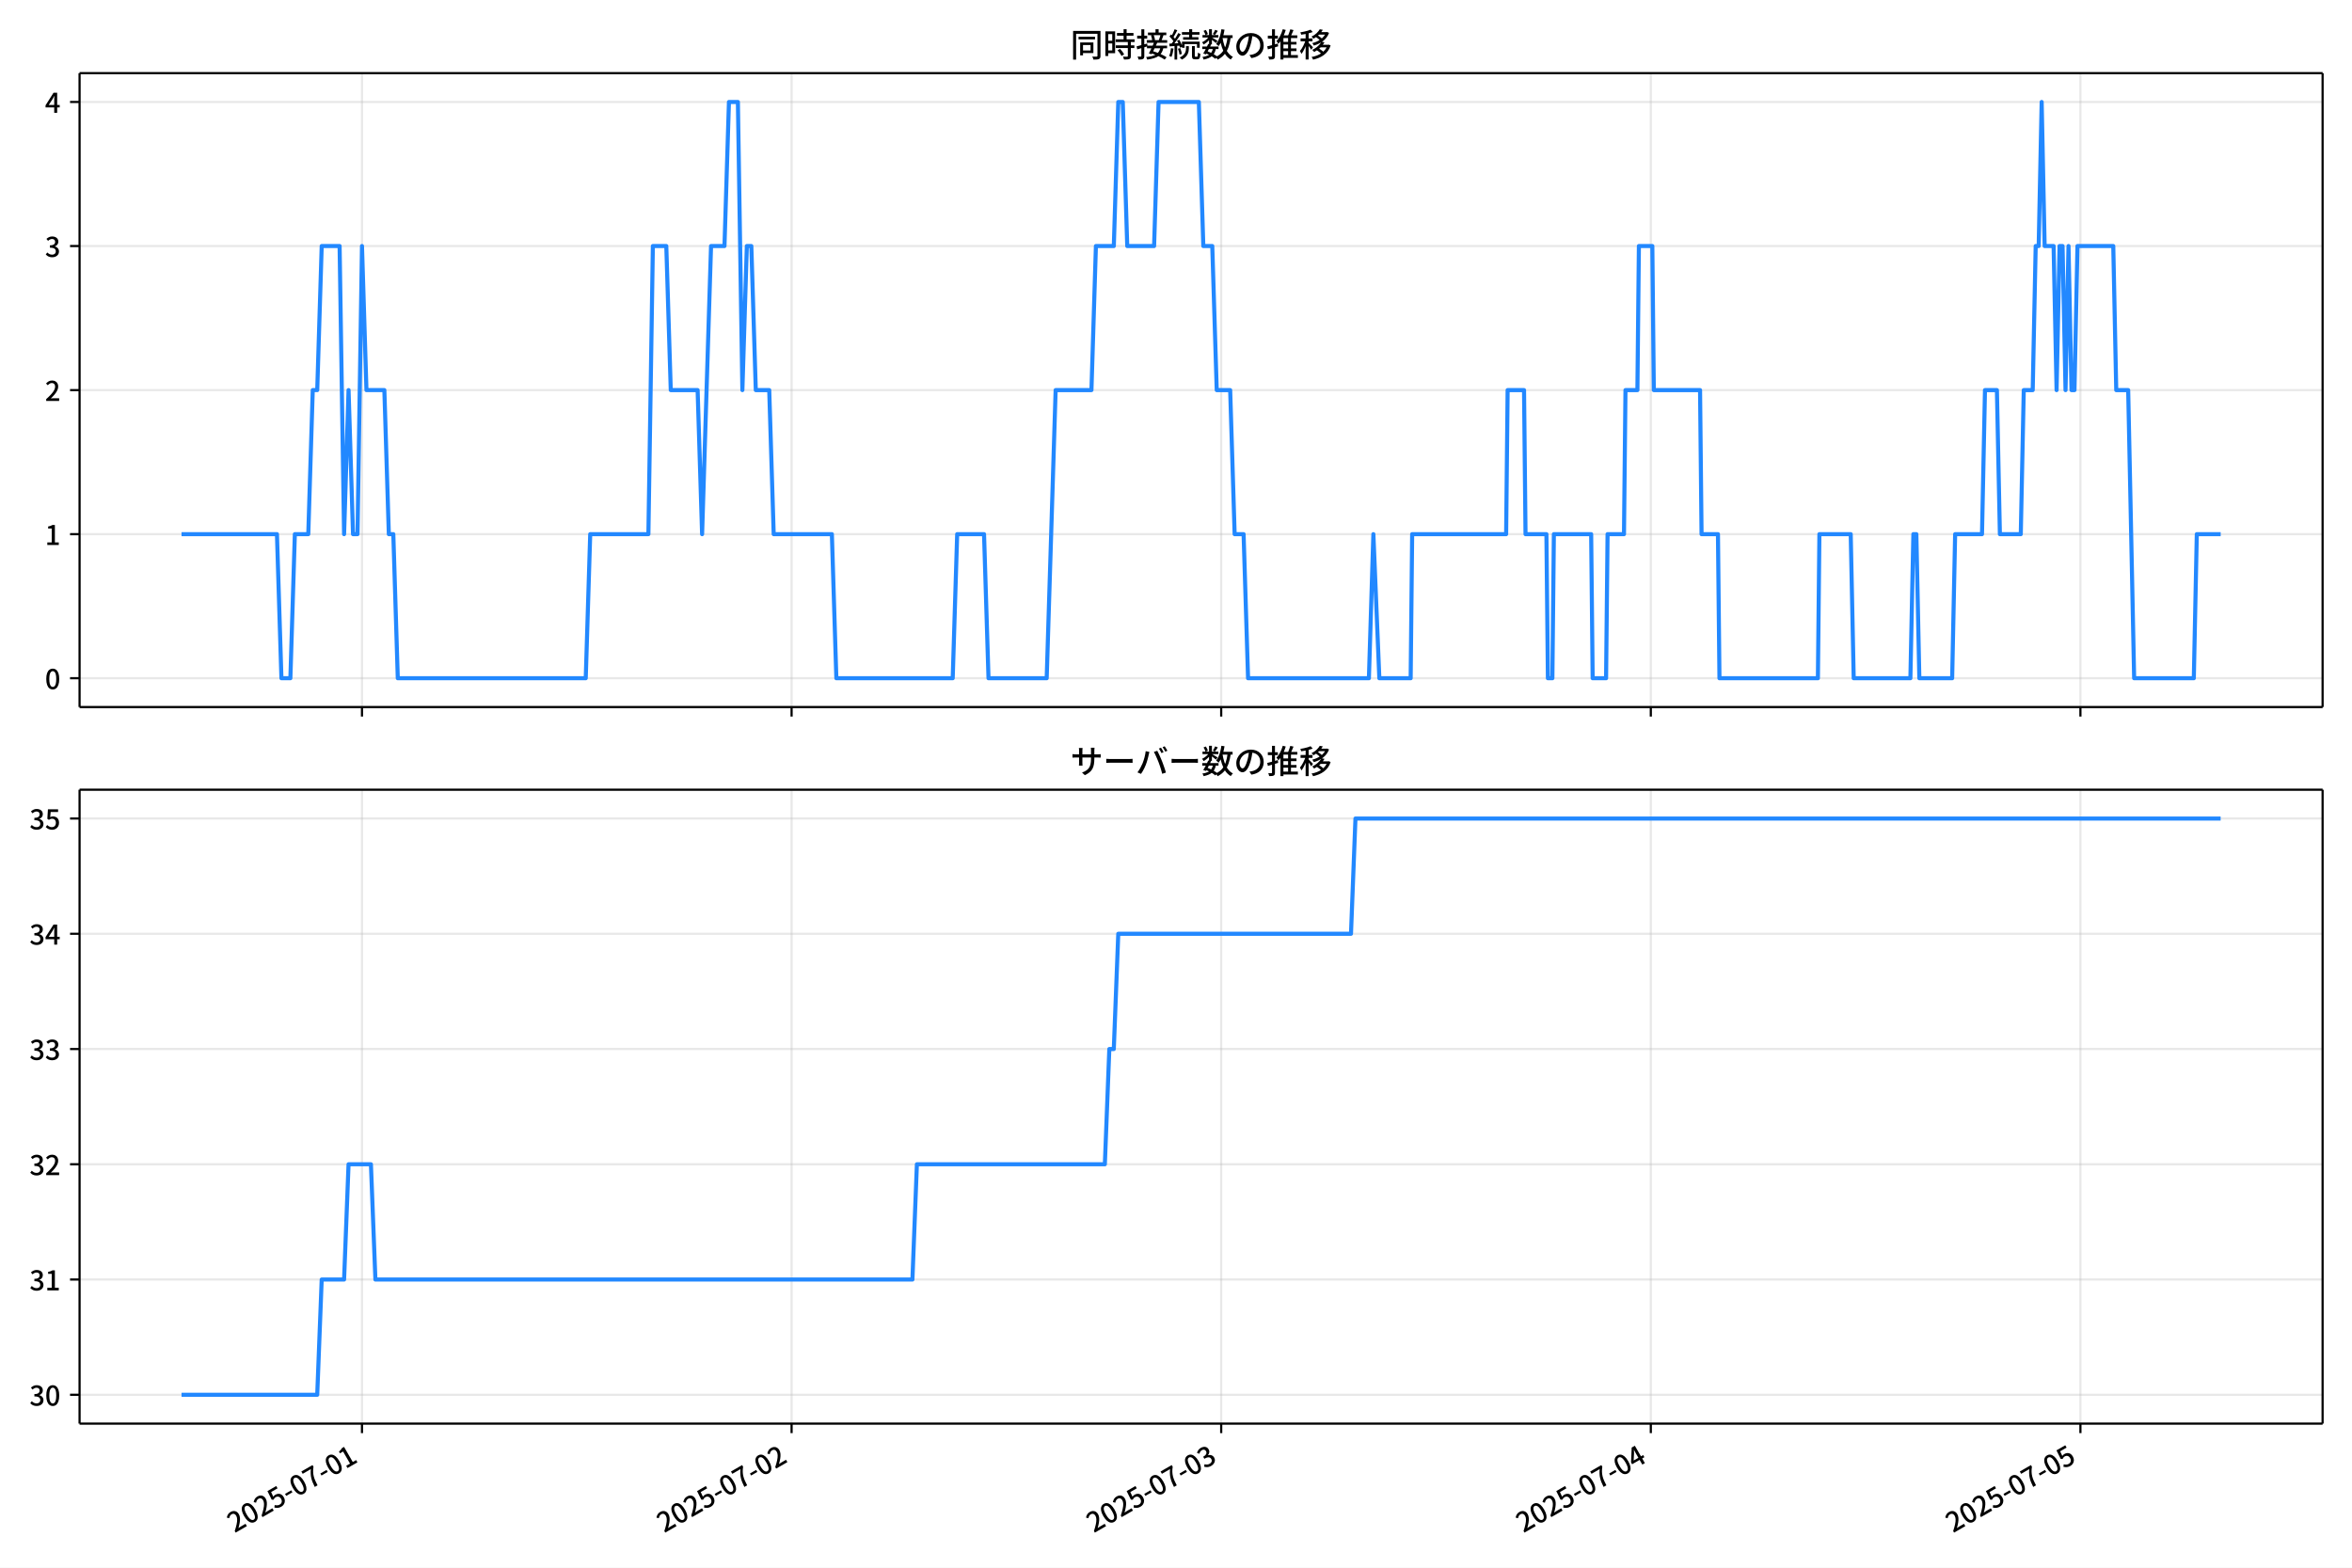
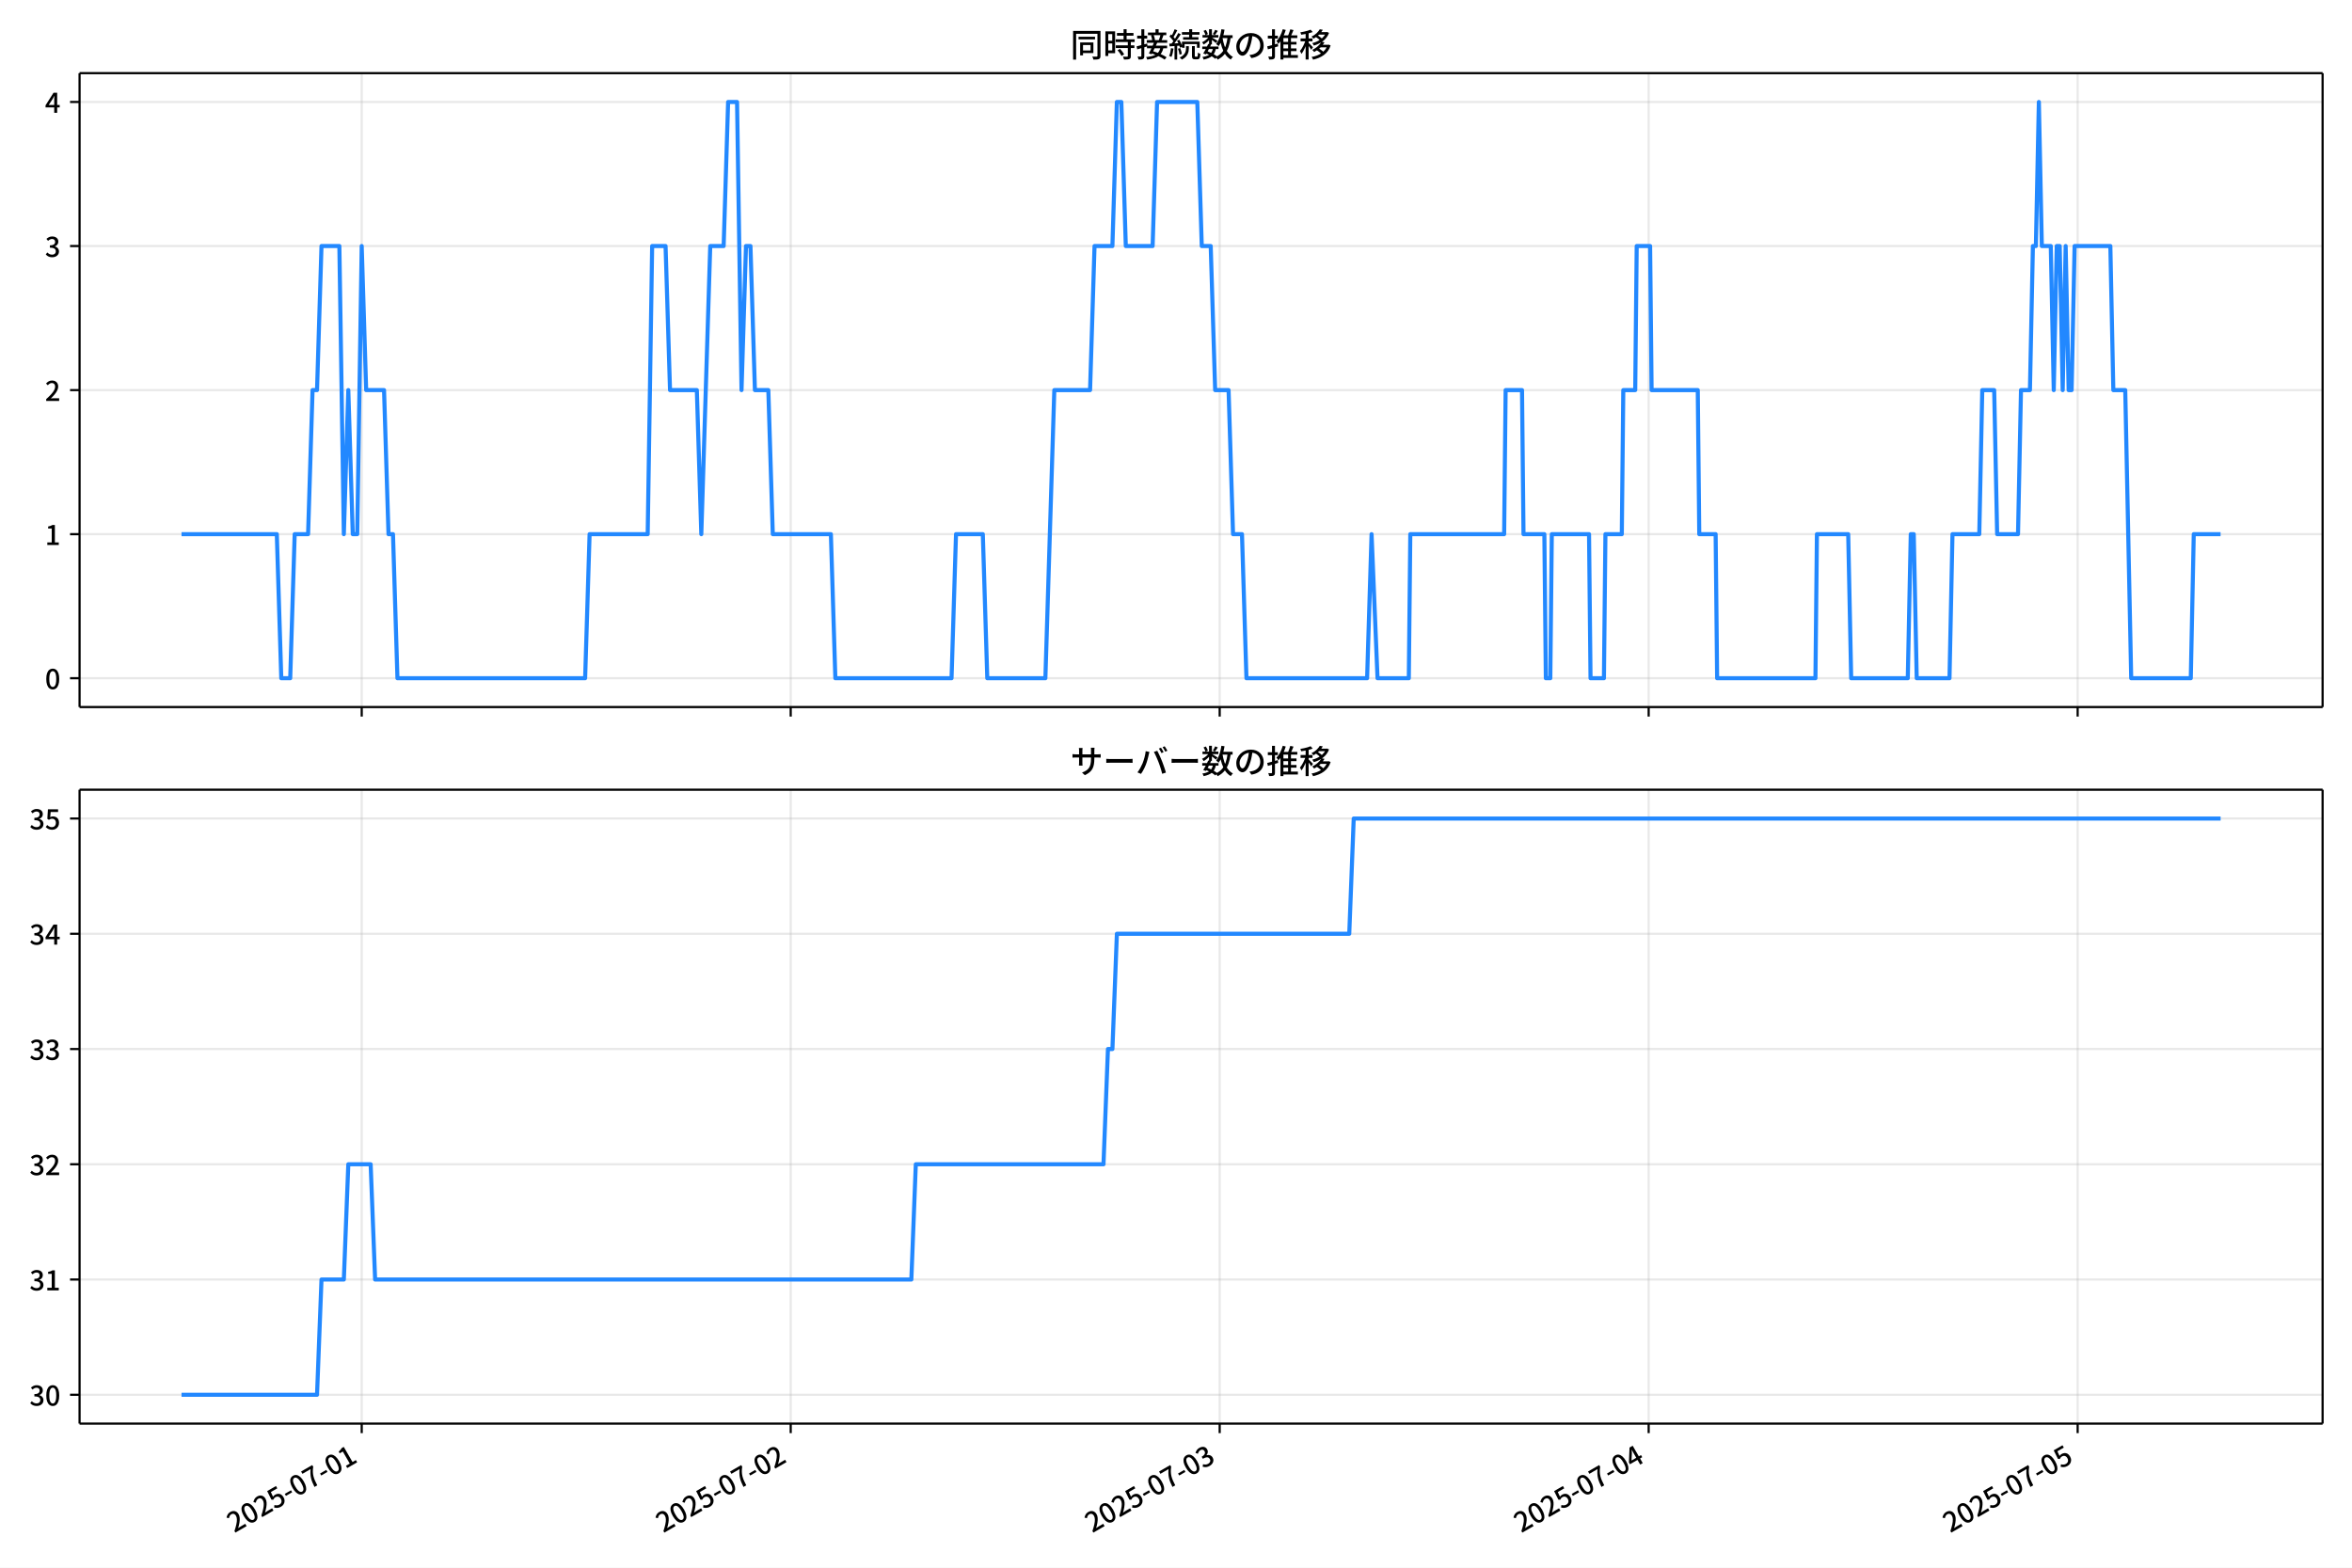
<svg xmlns="http://www.w3.org/2000/svg" xmlns:xlink="http://www.w3.org/1999/xlink" version="1.1" viewBox="0 0 864 576">
  <defs>
    <style type="text/css">*{stroke-linejoin: round; stroke-linecap: butt}</style>
  </defs>
  <g id="x">
    <g id="y">
      <path d="m0 576h864v-576h-864z" fill="#fff" />
    </g>
    <g id="z">
      <g id="aa">
        <path d="m29.23 259.78h823.97v-232.9h-823.97z" fill="#fff" />
      </g>
      <g id="ab">
        <g id="ac">
          <g id="ad">
-             <path d="m132.97 259.78v-232.9" clip-path="url(#d)" fill="none" stroke="#b0b0b0" stroke-linecap="square" stroke-opacity=".3" stroke-width=".8" />
+             <path d="m132.87 259.78v-232.9" clip-path="url(#d)" fill="none" stroke="#b0b0b0" stroke-linecap="square" stroke-opacity=".3" stroke-width=".8" />
          </g>
          <g id="ae">
            <defs>
              <path id="f" d="m0 0v3.5" stroke="#000" stroke-width=".8" />
            </defs>
-             <use x="132.972" y="259.778" stroke="#000000" stroke-width=".8" xlink:href="#f" />
+             <use x="132.875" y="259.778" stroke="#000000" stroke-width=".8" xlink:href="#f" />
          </g>
        </g>
        <g id="af">
          <g id="ag">
-             <path d="m290.79 259.78v-232.9" clip-path="url(#d)" fill="none" stroke="#b0b0b0" stroke-linecap="square" stroke-opacity=".3" stroke-width=".8" />
+             <path d="m290.46 259.78v-232.9" clip-path="url(#d)" fill="none" stroke="#b0b0b0" stroke-linecap="square" stroke-opacity=".3" stroke-width=".8" />
          </g>
          <g id="ah">
-             <use x="290.788" y="259.778" stroke="#000000" stroke-width=".8" xlink:href="#f" />
+             <use x="290.461" y="259.778" stroke="#000000" stroke-width=".8" xlink:href="#f" />
          </g>
        </g>
        <g id="ai">
          <g id="aj">
-             <path d="m448.6 259.78v-232.9" clip-path="url(#d)" fill="none" stroke="#b0b0b0" stroke-linecap="square" stroke-opacity=".3" stroke-width=".8" />
+             <path d="m448.05 259.78v-232.9" clip-path="url(#d)" fill="none" stroke="#b0b0b0" stroke-linecap="square" stroke-opacity=".3" stroke-width=".8" />
          </g>
          <g id="ak">
-             <use x="448.604" y="259.778" stroke="#000000" stroke-width=".8" xlink:href="#f" />
+             <use x="448.046" y="259.778" stroke="#000000" stroke-width=".8" xlink:href="#f" />
          </g>
        </g>
        <g id="al">
          <g id="am">
-             <path d="m606.42 259.78v-232.9" clip-path="url(#d)" fill="none" stroke="#b0b0b0" stroke-linecap="square" stroke-opacity=".3" stroke-width=".8" />
+             <path d="m605.63 259.78v-232.9" clip-path="url(#d)" fill="none" stroke="#b0b0b0" stroke-linecap="square" stroke-opacity=".3" stroke-width=".8" />
          </g>
          <g id="an">
-             <use x="606.421" y="259.778" stroke="#000000" stroke-width=".8" xlink:href="#f" />
+             <use x="605.632" y="259.778" stroke="#000000" stroke-width=".8" xlink:href="#f" />
          </g>
        </g>
        <g id="ao">
          <g id="ap">
-             <path d="m764.24 259.78v-232.9" clip-path="url(#d)" fill="none" stroke="#b0b0b0" stroke-linecap="square" stroke-opacity=".3" stroke-width=".8" />
+             <path d="m763.22 259.78v-232.9" clip-path="url(#d)" fill="none" stroke="#b0b0b0" stroke-linecap="square" stroke-opacity=".3" stroke-width=".8" />
          </g>
          <g id="aq">
-             <use x="764.237" y="259.778" stroke="#000000" stroke-width=".8" xlink:href="#f" />
+             <use x="763.218" y="259.778" stroke="#000000" stroke-width=".8" xlink:href="#f" />
          </g>
        </g>
      </g>
      <g id="ar">
        <g id="as">
          <g id="at">
            <path d="m29.23 249.19h823.97" clip-path="url(#d)" fill="none" stroke="#b0b0b0" stroke-linecap="square" stroke-opacity=".3" stroke-width=".8" />
          </g>
          <g id="au">
            <defs>
              <path id="e" d="m0 0h-3.5" stroke="#000" stroke-width=".8" />
            </defs>
            <use x="29.23" y="249.191" stroke="#000000" stroke-width=".8" xlink:href="#e" />
          </g>
          <g id="av">
            <g transform="translate(16.53 253.18) scale(.1 -.1)">
              <defs>
                <path id="a" transform="scale(.015625)" d="m1830-90q-460 0-806 275-346 276-535 823-188 547-188 1366 0 820 188 1357 189 538 535 803 346 266 806 266 461 0 800-269 340-269 528-803 189-534 189-1354 0-819-189-1366-188-547-528-823-339-275-800-275zm0 589q237 0 422 185 186 186 288 599 103 413 103 1091 0 679-103 1082-102 403-288 582-185 180-422 180-236 0-422-180-186-179-292-582-105-403-105-1082 0-678 105-1091 106-413 292-599 186-185 422-185z" />
              </defs>
              <use xlink:href="#a" />
            </g>
          </g>
        </g>
        <g id="aw">
          <g id="ax">
            <path d="m29.23 196.26h823.97" clip-path="url(#d)" fill="none" stroke="#b0b0b0" stroke-linecap="square" stroke-opacity=".3" stroke-width=".8" />
          </g>
          <g id="ay">
            <use x="29.23" y="196.26" stroke="#000000" stroke-width=".8" xlink:href="#e" />
          </g>
          <g id="az">
            <g transform="translate(16.53 200.25) scale(.1 -.1)">
              <defs>
                <path id="l" transform="scale(.015625)" d="m544 0v608h1037v3277h-845v467q333 58 579 147 247 90 451 218h557v-4109h915v-608h-2694z" />
              </defs>
              <use xlink:href="#l" />
            </g>
          </g>
        </g>
        <g id="ba">
          <g id="bb">
            <path d="m29.23 143.33h823.97" clip-path="url(#d)" fill="none" stroke="#b0b0b0" stroke-linecap="square" stroke-opacity=".3" stroke-width=".8" />
          </g>
          <g id="bc">
            <use x="29.23" y="143.329" stroke="#000000" stroke-width=".8" xlink:href="#e" />
          </g>
          <g id="bd">
            <g transform="translate(16.53 147.31) scale(.1 -.1)">
              <defs>
                <path id="b" transform="scale(.015625)" d="m282 0v429q697 621 1164 1136 468 515 701 956 234 442 234 826 0 256-87 451-86 196-262 301-176 106-445 106-275 0-506-151-230-150-422-368l-416 410q301 333 637 518 336 186 803 186 429 0 749-176t496-493 176-745q0-455-224-919t-615-935q-390-470-889-950 186 20 394 36t374 16h1184v-634h-3046z" />
              </defs>
              <use xlink:href="#b" />
            </g>
          </g>
        </g>
        <g id="be">
          <g id="bf">
            <path d="m29.23 90.398h823.97" clip-path="url(#d)" fill="none" stroke="#b0b0b0" stroke-linecap="square" stroke-opacity=".3" stroke-width=".8" />
          </g>
          <g id="bg">
            <use x="29.23" y="90.398" stroke="#000000" stroke-width=".8" xlink:href="#e" />
          </g>
          <g id="bh">
            <g transform="translate(16.53 94.383) scale(.1 -.1)">
              <defs>
                <path id="h" transform="scale(.015625)" d="m1715-90q-371 0-656 90t-503 240q-217 150-377 323l359 474q211-205 479-359 269-153 634-153 269 0 467 92 199 93 311 266t112 423q0 256-125 451t-429 300q-304 106-835 106v551q467 0 732 105 266 106 384 291 119 186 119 423 0 307-192 489-192 183-531 183-269 0-503-119-233-118-438-316l-384 460q282 256 614 413 333 157 737 157 422 0 748-144 327-144 512-413 186-269 186-659 0-403-221-685-221-281-592-422v-26q269-70 490-227t349-400 128-557q0-422-215-726-214-304-573-468-358-163-787-163z" />
              </defs>
              <use xlink:href="#h" />
            </g>
          </g>
        </g>
        <g id="bi">
          <g id="bj">
            <path d="m29.23 37.466h823.97" clip-path="url(#d)" fill="none" stroke="#b0b0b0" stroke-linecap="square" stroke-opacity=".3" stroke-width=".8" />
          </g>
          <g id="bk">
            <use x="29.23" y="37.466" stroke="#000000" stroke-width=".8" xlink:href="#e" />
          </g>
          <g id="bl">
            <g transform="translate(16.53 41.451) scale(.1 -.1)">
              <defs>
                <path id="k" transform="scale(.015625)" d="m2170 0v3072q0 192 12 457 13 266 20 458h-26q-90-179-183-365-92-185-195-364l-921-1415h2579v-576h-3328v493l1875 2957h858v-4717h-691z" />
              </defs>
              <use xlink:href="#k" />
            </g>
          </g>
        </g>
      </g>
      <g id="bm">
-         <path d="m66.683 196.26h35.054l1.644 52.931h3.288l1.644-52.931h4.932l1.644-52.931h1.644l1.644-52.931h6.576l1.644 105.86 1.644-52.931 1.644 52.931h1.644l1.644-105.86 1.644 52.931h6.576l1.644 52.931h1.644l1.644 52.931h69.045l1.644-52.931h21.371l1.644-105.86h4.932l1.644 52.931h9.864l1.644 52.931 3.288-105.86h4.932l1.644-52.931h3.288l1.644 105.86 1.644-52.931h1.644l1.644 52.931h4.932l1.644 52.931h21.371l1.644 52.931h42.742l1.644-52.931h9.864l1.644 52.931h21.371l3.288-105.86h13.151l1.644-52.931h6.576l1.644-52.931h1.644l1.644 52.931h9.864l1.644-52.931h14.795l1.644 52.931h3.288l1.644 52.931h4.932l1.644 52.931h3.288l1.644 52.931h44.386l1.644-52.931 2.192 52.931h11.507l.548-52.931h34.522l.548-52.931h6.028l.548 52.931h7.672l.548 52.931h1.644l.548-52.931h13.699l.548 52.931h4.932l.548-52.931h6.028l.548-52.931h4.384l.548-52.931h4.932l.548 52.931h16.987l.548 52.931h6.028l.548 52.931h36.166l.548-52.931h11.507l1.096 52.931h20.823l1.096-52.931h1.096l1.096 52.931h12.055l1.096-52.931h9.864l1.096-52.931h4.384l1.096 52.931h7.672l1.096-52.931h3.288l1.096-52.931h1.096l1.096-52.931 1.096 52.931h3.288l1.096 52.931 1.096-52.931h1.096l1.096 52.931 1.096-52.931 1.096 52.931h1.096l1.096-52.931h13.151l1.096 52.931h4.384l2.192 105.86h21.919l1.096-52.931h8.768v0" clip-path="url(#d)" fill="none" stroke="#28f" stroke-linecap="square" stroke-width="1.5" />
+         <path d="m66.683 196.26h35.003l1.641 52.931h3.283l1.641-52.931h4.925l1.641-52.931h1.641l1.641-52.931h6.566l1.641 105.86 1.641-52.931 1.641 52.931h1.641l1.641-105.86 1.641 52.931h6.566l1.641 52.931h1.641l1.641 52.931h68.944l1.641-52.931h21.34l1.641-105.86h4.925l1.641 52.931h9.849l1.641 52.931 3.283-105.86h4.925l1.641-52.931h3.283l1.641 105.86 1.641-52.931h1.641l1.641 52.931h4.925l1.641 52.931h21.34l1.641 52.931h42.68l1.641-52.931h9.849l1.641 52.931h21.34l3.283-105.86h13.132l1.641-52.931h6.566l1.641-52.931h1.641l1.641 52.931h9.849l1.641-52.931h14.774l1.641 52.931h3.283l1.641 52.931h4.925l1.641 52.931h3.283l1.641 52.931h44.321l1.641-52.931 2.189 52.931h11.491l.547-52.931h34.472l.547-52.931h6.019l.547 52.931h7.66l.547 52.931h1.641l.547-52.931h13.679l.547 52.931h4.925l.547-52.931h6.019l.547-52.931h4.377l.547-52.931h4.925l.547 52.931h16.962l.547 52.931h6.019l.547 52.931h36.113l.547-52.931h11.491l1.094 52.931h20.793l1.094-52.931h1.094l1.094 52.931h12.038l1.094-52.931h9.849l1.094-52.931h4.377l1.094 52.931h7.66l1.094-52.931h3.283l1.094-52.931h1.094l1.094-52.931 1.094 52.931h3.283l1.094 52.931 1.094-52.931h1.094l1.094 52.931 1.094-52.931 1.094 52.931h1.094l1.094-52.931h13.132l1.094 52.931h4.377l2.189 105.86h21.887l1.094-52.931h9.849v0" clip-path="url(#d)" fill="none" stroke="#28f" stroke-linecap="square" stroke-width="1.5" />
      </g>
      <g id="bn">
        <path d="m29.23 259.78v-232.9" fill="none" stroke="#000" stroke-linecap="square" stroke-width=".8" />
      </g>
      <g id="bo">
        <path d="m853.2 259.78v-232.9" fill="none" stroke="#000" stroke-linecap="square" stroke-width=".8" />
      </g>
      <g id="bp">
        <path d="m29.23 259.78h823.97" fill="none" stroke="#000" stroke-linecap="square" stroke-width=".8" />
      </g>
      <g id="bq">
        <path d="m29.23 26.88h823.97" fill="none" stroke="#000" stroke-linecap="square" stroke-width=".8" />
      </g>
      <g id="br">
        <g transform="translate(393.22 20.88) scale(.12 -.12)">
          <defs>
            <path id="u" transform="scale(.015625)" d="m1587 3936h3232v-518h-3232v518zm320-1114h557v-2534h-557v2534zm301 0h2291v-2086h-2291v512h1734v1069h-1734v505zm-1683 2260h5113v-570h-4524v-5056h-589v5626zm4768 0h595v-4896q0-250-67-397t-227-218q-160-77-426-96t-675-19q-13 83-45 192t-77 218q-45 108-89 185 281-13 527-13 247 0 330 0 83 7 118 42 36 35 36 112v4890z" />
            <path id="s" transform="scale(.015625)" d="m2714 4672h3238v-525h-3238v525zm-244-1235h3712v-538h-3712v538zm20-1184h3635v-531h-3635v531zm1523 3155h595v-2310h-595v2310zm832-2451h589v-2823q0-230-61-364-61-135-227-199-167-70-423-86t-633-16q-20 121-78 285-57 163-121 284 275-6 509-9t310-3q77 6 106 28 29 23 29 93v2810zm-2023-1677 487 282q153-160 313-352t294-381q135-189 206-343l-519-313q-64 153-189 348-124 196-278 394-154 199-314 365zm-2086 3718h1619v-4281h-1619v544h1056v3187h-1056v550zm32-1843h1293v-537h-1293v537zm-320 1843h563v-4832h-563v4832z" />
            <path id="t" transform="scale(.015625)" d="m3866 5408h614v-870h-614v870zm-1479-653h3597v-518h-3597v518zm-230-1485h4e3v-518h-4e3v518zm825 922 519 102q64-160 121-342 58-182 96-352 39-170 45-304l-544-128q-6 134-42 313-35 180-83 365-48 186-112 346zm1856 109 589-71q-96-275-202-557-105-281-195-486l-518 77q58 147 122 329 64 183 118 372t86 336zm-2643-2106h3943v-518h-3943v518zm1408 685 602-115q-167-371-362-784t-390-797-362-685l-525 179q160 288 346 666t368 784 323 752zm-659-2157 358 403q352-102 733-240 381-137 752-304 371-166 697-336 327-169 558-329l-384-461q-218 160-532 336-313 176-685 345-371 170-755 323-384 154-742 263zm1894 1114 583-71q-122-550-353-944-230-393-604-662t-922-435q-547-167-1296-269-25 128-93 269-67 141-137 230 678 64 1168 192t819 349q330 221 531 550 202 330 304 791zm-4684 217q396 90 953 240 557 151 1120 311l77-544q-525-154-1053-311-528-156-963-284l-134 588zm121 2093h1965v-563h-1965v563zm819 1248h576v-5229q0-236-51-374t-192-208q-141-77-355-99-214-23-541-16-13 115-64 288t-109 294q205-6 381-6t234 0q64 0 92 28 29 29 29 93v5229z" />
            <path id="r" transform="scale(.015625)" d="m4058 5408h595v-1798h-595v1798zm-1415-563h3443v-499h-3443v499zm231-992h3008v-499h-3008v499zm-224-877h3475v-1203h-531v729h-2432v-729h-512v1203zm1964-877h551v-1881q0-122 22-157 23-35 106-35 25 0 92 0 68 0 135 0t99 0q51 0 83 54t45 224 19 515q90-70 234-131t259-93q-19-429-83-662-64-234-183-326-118-93-316-93-39 0-103 0t-134 0-138 0q-67 0-99 0-237 0-365 64t-176 218q-48 153-48 422v1881zm-1164-6h550v-455q0-243-48-528-48-284-186-579-137-294-409-572-272-279-727-503-70 90-192 208-121 118-230 195 416 205 665 438 250 234 371 474 122 240 164 467 42 228 42 413v442zm-2240 3309 524-192q-121-244-259-503-137-259-275-496t-259-416l-410 173q122 186 246 438 125 253 240 515 116 263 193 481zm716-743 500-230q-224-359-496-756-272-396-548-764-275-368-518-650l-358 205q179 211 377 483 199 272 387 569 189 298 358 592 170 295 298 551zm-1721-665 307 403q166-154 339-340 173-185 320-364t224-327l-326-460q-77 160-218 348-141 189-314 384-172 196-332 356zm1485-832 435 179q128-211 249-458 122-246 215-474 93-227 137-412l-473-211q-32 185-119 422-86 237-201 486-115 250-243 468zm-1530-583q422 26 998 54 576 29 1184 68l7-499q-570-45-1127-84-556-38-992-70l-70 531zm1702-992 436 135q121-276 214-596t118-556l-454-148q-26 237-112 563-86 327-202 602zm-1363 109 499-83q-57-455-163-897-105-441-253-748-51 32-134 73-83 42-170 83-86 42-144 62 148 294 234 697t131 813zm691 627h525v-2861h-525v2861z" />
            <path id="n" transform="scale(.015625)" d="m224 2022h3187v-499h-3187v499zm51 2247h3111v-487h-3111v487zm1127-1735 563-121q-154-320-333-672t-352-679q-173-326-326-582l-532 173q148 243 324 566t345 669q170 346 311 646zm934-832 563-64q-89-480-262-838t-461-614-701-432-976-298q-25 128-99 269t-157 237q659 102 1085 303 426 202 666 554t342 883zm422 3597 519-211q-147-218-298-436-150-217-278-377l-403 186q121 173 252 413 132 240 208 425zm-1203 109h563v-2957h-563v2957zm-1075-320 448 186q134-192 246-420 112-227 157-393l-467-211q-38 172-147 406t-237 432zm1094-1050 397-236q-160-263-400-529-240-265-519-489-278-224-553-378-51 103-141 237-89 135-179 218 269 109 534 294 266 186 493 416 228 231 368 467zm487-204q83-45 246-145 163-99 352-211t346-211 221-150l-327-423q-83 77-230 198-147 122-317 253-170 132-327 250-156 119-259 189l295 250zm1798 396h2311v-556h-2311v556zm115 1178 615-90q-103-640-263-1235t-384-1101q-224-505-512-889-44 57-134 134t-186 157-166 125q275 339 473 796 199 458 340 995 141 538 217 1108zm1223-1510 614-58q-147-1101-445-1940-297-838-813-1443-515-604-1321-1014-26 71-90 177-64 105-134 208-70 102-128 159 742 346 1212 880 471 535 730 1290 260 755 375 1741zm-1005-135q134-851 387-1597 253-745 659-1305 407-560 1002-874-70-57-154-150-83-93-154-189-70-96-121-179-633 371-1056 988-422 618-688 1434-265 816-425 1783l550 89zm-3309-3065 327 416q377-148 754-330 378-182 701-378 324-195 548-368l-416-435q-211 179-519 378-307 198-666 383-358 186-729 334z" />
            <path id="q" transform="scale(.015625)" d="m3686 4378q-64-493-163-1041-99-547-265-1084-192-653-432-1104t-522-688-595-237q-320 0-596 221-275 221-448 621-172 400-172 931 0 537 220 1017 221 480 611 851 391 372 909 583 519 211 1121 211 576 0 1040-186 464-185 793-515 330-329 502-771 173-441 173-941 0-672-278-1194-278-521-816-851-538-329-1318-444l-378 601q166 20 307 42t263 48q307 70 585 217 279 148 496 375 218 227 342 534 125 308 125 692t-122 713q-121 330-358 573-236 243-582 380-346 138-781 138-525 0-935-186-409-185-694-489-284-304-432-656-147-352-147-678 0-365 89-605 90-240 224-355 135-115 276-115t288 144 297 457q151 314 298 800 147 461 246 982 100 522 145 1021l684-12z" />
            <path id="o" transform="scale(.015625)" d="m2995 2925h2893v-519h-2893v519zm0-1280h2893v-519h-2893v519zm-64-1299h3232v-557h-3232v557zm1312 3577h563v-3763h-563v3763zm429 1466 634-141q-154-390-340-794-185-403-339-684l-512 140q103 199 208 458 106 259 195 528 90 269 154 493zm-1472 25 582-147q-153-518-371-1018-217-499-483-931t-573-758q-38 64-109 160-70 96-147 198-77 103-141 160 416 416 733 1034t509 1302zm128-1203h2720v-537h-2720v-4205h-582v4422l313 320h269zm-3174-2157q396 90 953 240 557 151 1120 311l77-544q-525-154-1053-311-528-156-963-284l-134 588zm121 2093h1965v-563h-1965v563zm819 1248h576v-5229q0-236-51-374t-192-208q-141-77-355-99-214-23-541-16-13 115-64 288t-109 294q205-6 381-6t234 0q64 0 92 28 29 29 29 93v5229z" />
            <path id="m" transform="scale(.015625)" d="m4051 5402 595-109q-281-493-729-941t-1107-806q-39 64-106 144t-141 153q-73 74-137 119 608 288 1011 678t614 762zm-77-557h1511v-493h-1863l352 493zm1293 0h109l109 25 384-179q-192-505-496-905t-695-701q-390-301-845-519-454-217-947-358-44 109-137 253t-176 227q448 109 867 294 419 186 777 445 359 259 631 592t419 730v96zm-1990-954 377 307q167-96 336-218 170-121 320-249 151-128 247-237l-397-332q-90 108-237 236t-317 259q-169 132-329 234zm1107-934 595-109q-307-538-803-1031-496-492-1232-876-38 64-102 144t-138 156q-74 77-138 116 455 217 807 483t604 554q253 288 407 563zm-90-589h1460v-506h-1818l358 506zm1268 0h121l109 26 384-167q-192-614-531-1075t-787-794q-448-332-983-553-534-221-1129-355-45 115-132 269-86 153-176 249 551 96 1043 285 493 189 903 473 410 285 714 669t464 883v90zm-2132-1056 410 339q186-102 384-237 198-134 371-275t282-269l-435-371q-103 128-270 272-166 144-361 288t-381 253zm-2150 3533h589v-5376h-589v5376zm-992-1242h2336v-569h-2336v569zm1024-224 365-160q-96-339-231-707-134-368-291-727-157-358-336-672-179-313-365-537-44 128-134 291t-160 272q173 192 339 457 167 266 323 570 157 304 282 618t208 595zm941 1946 416-467q-314-122-695-221-380-99-784-173-403-74-780-131-20 102-71 236-51 135-102 231 358 58 732 138 375 80 711 179t573 208zm-397-2579q58-45 179-170 122-125 266-266 144-140 259-265t160-183l-352-473q-58 102-157 255-99 154-218 317-118 164-227 311-108 147-185 237l275 237z" />
          </defs>
          <use xlink:href="#u" />
          <use transform="translate(100)" xlink:href="#s" />
          <use transform="translate(200)" xlink:href="#t" />
          <use transform="translate(300)" xlink:href="#r" />
          <use transform="translate(400)" xlink:href="#n" />
          <use transform="translate(500)" xlink:href="#q" />
          <use transform="translate(600)" xlink:href="#o" />
          <use transform="translate(700)" xlink:href="#m" />
        </g>
      </g>
    </g>
    <g id="bs">
      <g id="bt">
        <path d="m29.23 523.06h823.97v-232.9h-823.97z" fill="#fff" />
      </g>
      <g id="bu">
        <g id="bv">
          <g id="bw">
-             <path d="m132.97 523.06v-232.9" clip-path="url(#c)" fill="none" stroke="#b0b0b0" stroke-linecap="square" stroke-opacity=".3" stroke-width=".8" />
+             <path d="m132.87 523.06v-232.9" clip-path="url(#c)" fill="none" stroke="#b0b0b0" stroke-linecap="square" stroke-opacity=".3" stroke-width=".8" />
          </g>
          <g id="bx">
-             <use x="132.972" y="523.055" stroke="#000000" stroke-width=".8" xlink:href="#f" />
+             <use x="132.875" y="523.055" stroke="#000000" stroke-width=".8" xlink:href="#f" />
          </g>
          <g id="by">
-             <g transform="translate(86.182 563.33) rotate(-30) scale(.1 -.1)">
+             <g transform="translate(86.085 563.33) rotate(-30) scale(.1 -.1)">
              <defs>
                <path id="i" transform="scale(.015625)" d="m1715-90q-365 0-653 90t-506 237q-217 147-383 307l352 480q134-134 294-246t361-183q202-70 452-70 262 0 473 118 212 119 333 346 122 227 122 541 0 460-247 716-246 256-649 256-224 0-384-64t-365-198l-365 237 141 2240h2387v-627h-1747l-109-1204q154 77 307 118 154 42 340 42 397 0 723-160t518-490q192-329 192-847 0-519-224-887t-586-560q-361-192-777-192z" />
                <path id="g" transform="scale(.015625)" d="m301 1536v544h1689v-544h-1689z" />
                <path id="j" transform="scale(.015625)" d="m1235 0q32 646 109 1187t224 1024 384 941 576 938h-2208v627h3027v-455q-409-512-665-989-256-476-397-969t-205-1053-90-1251h-755z" />
              </defs>
              <use xlink:href="#b" />
              <use transform="translate(57)" xlink:href="#a" />
              <use transform="translate(114)" xlink:href="#b" />
              <use transform="translate(171)" xlink:href="#i" />
              <use transform="translate(228)" xlink:href="#g" />
              <use transform="translate(263.7)" xlink:href="#a" />
              <use transform="translate(320.7)" xlink:href="#j" />
              <use transform="translate(377.7)" xlink:href="#g" />
              <use transform="translate(413.4)" xlink:href="#a" />
              <use transform="translate(470.4)" xlink:href="#l" />
            </g>
          </g>
        </g>
        <g id="bz">
          <g id="ca">
-             <path d="m290.79 523.06v-232.9" clip-path="url(#c)" fill="none" stroke="#b0b0b0" stroke-linecap="square" stroke-opacity=".3" stroke-width=".8" />
+             <path d="m290.46 523.06v-232.9" clip-path="url(#c)" fill="none" stroke="#b0b0b0" stroke-linecap="square" stroke-opacity=".3" stroke-width=".8" />
          </g>
          <g id="cb">
-             <use x="290.788" y="523.055" stroke="#000000" stroke-width=".8" xlink:href="#f" />
+             <use x="290.461" y="523.055" stroke="#000000" stroke-width=".8" xlink:href="#f" />
          </g>
          <g id="cc">
-             <g transform="translate(244 563.33) rotate(-30) scale(.1 -.1)">
+             <g transform="translate(243.67 563.33) rotate(-30) scale(.1 -.1)">
              <use xlink:href="#b" />
              <use transform="translate(57)" xlink:href="#a" />
              <use transform="translate(114)" xlink:href="#b" />
              <use transform="translate(171)" xlink:href="#i" />
              <use transform="translate(228)" xlink:href="#g" />
              <use transform="translate(263.7)" xlink:href="#a" />
              <use transform="translate(320.7)" xlink:href="#j" />
              <use transform="translate(377.7)" xlink:href="#g" />
              <use transform="translate(413.4)" xlink:href="#a" />
              <use transform="translate(470.4)" xlink:href="#b" />
            </g>
          </g>
        </g>
        <g id="cd">
          <g id="ce">
-             <path d="m448.6 523.06v-232.9" clip-path="url(#c)" fill="none" stroke="#b0b0b0" stroke-linecap="square" stroke-opacity=".3" stroke-width=".8" />
+             <path d="m448.05 523.06v-232.9" clip-path="url(#c)" fill="none" stroke="#b0b0b0" stroke-linecap="square" stroke-opacity=".3" stroke-width=".8" />
          </g>
          <g id="cf">
-             <use x="448.604" y="523.055" stroke="#000000" stroke-width=".8" xlink:href="#f" />
+             <use x="448.046" y="523.055" stroke="#000000" stroke-width=".8" xlink:href="#f" />
          </g>
          <g id="cg">
-             <g transform="translate(401.81 563.33) rotate(-30) scale(.1 -.1)">
+             <g transform="translate(401.26 563.33) rotate(-30) scale(.1 -.1)">
              <use xlink:href="#b" />
              <use transform="translate(57)" xlink:href="#a" />
              <use transform="translate(114)" xlink:href="#b" />
              <use transform="translate(171)" xlink:href="#i" />
              <use transform="translate(228)" xlink:href="#g" />
              <use transform="translate(263.7)" xlink:href="#a" />
              <use transform="translate(320.7)" xlink:href="#j" />
              <use transform="translate(377.7)" xlink:href="#g" />
              <use transform="translate(413.4)" xlink:href="#a" />
              <use transform="translate(470.4)" xlink:href="#h" />
            </g>
          </g>
        </g>
        <g id="ch">
          <g id="ci">
-             <path d="m606.42 523.06v-232.9" clip-path="url(#c)" fill="none" stroke="#b0b0b0" stroke-linecap="square" stroke-opacity=".3" stroke-width=".8" />
+             <path d="m605.63 523.06v-232.9" clip-path="url(#c)" fill="none" stroke="#b0b0b0" stroke-linecap="square" stroke-opacity=".3" stroke-width=".8" />
          </g>
          <g id="cj">
-             <use x="606.421" y="523.055" stroke="#000000" stroke-width=".8" xlink:href="#f" />
+             <use x="605.632" y="523.055" stroke="#000000" stroke-width=".8" xlink:href="#f" />
          </g>
          <g id="ck">
-             <g transform="translate(559.63 563.33) rotate(-30) scale(.1 -.1)">
+             <g transform="translate(558.84 563.33) rotate(-30) scale(.1 -.1)">
              <use xlink:href="#b" />
              <use transform="translate(57)" xlink:href="#a" />
              <use transform="translate(114)" xlink:href="#b" />
              <use transform="translate(171)" xlink:href="#i" />
              <use transform="translate(228)" xlink:href="#g" />
              <use transform="translate(263.7)" xlink:href="#a" />
              <use transform="translate(320.7)" xlink:href="#j" />
              <use transform="translate(377.7)" xlink:href="#g" />
              <use transform="translate(413.4)" xlink:href="#a" />
              <use transform="translate(470.4)" xlink:href="#k" />
            </g>
          </g>
        </g>
        <g id="cl">
          <g id="cm">
-             <path d="m764.24 523.06v-232.9" clip-path="url(#c)" fill="none" stroke="#b0b0b0" stroke-linecap="square" stroke-opacity=".3" stroke-width=".8" />
+             <path d="m763.22 523.06v-232.9" clip-path="url(#c)" fill="none" stroke="#b0b0b0" stroke-linecap="square" stroke-opacity=".3" stroke-width=".8" />
          </g>
          <g id="cn">
-             <use x="764.237" y="523.055" stroke="#000000" stroke-width=".8" xlink:href="#f" />
+             <use x="763.218" y="523.055" stroke="#000000" stroke-width=".8" xlink:href="#f" />
          </g>
          <g id="co">
-             <g transform="translate(717.45 563.33) rotate(-30) scale(.1 -.1)">
+             <g transform="translate(716.43 563.33) rotate(-30) scale(.1 -.1)">
              <use xlink:href="#b" />
              <use transform="translate(57)" xlink:href="#a" />
              <use transform="translate(114)" xlink:href="#b" />
              <use transform="translate(171)" xlink:href="#i" />
              <use transform="translate(228)" xlink:href="#g" />
              <use transform="translate(263.7)" xlink:href="#a" />
              <use transform="translate(320.7)" xlink:href="#j" />
              <use transform="translate(377.7)" xlink:href="#g" />
              <use transform="translate(413.4)" xlink:href="#a" />
              <use transform="translate(470.4)" xlink:href="#i" />
            </g>
          </g>
        </g>
      </g>
      <g id="cp">
        <g id="cq">
          <g id="cr">
            <path d="m29.23 512.47h823.97" clip-path="url(#c)" fill="none" stroke="#b0b0b0" stroke-linecap="square" stroke-opacity=".3" stroke-width=".8" />
          </g>
          <g id="cs">
            <use x="29.23" y="512.469" stroke="#000000" stroke-width=".8" xlink:href="#e" />
          </g>
          <g id="ct">
            <g transform="translate(10.83 516.45) scale(.1 -.1)">
              <use xlink:href="#h" />
              <use transform="translate(57)" xlink:href="#a" />
            </g>
          </g>
        </g>
        <g id="cu">
          <g id="cv">
            <path d="m29.23 470.12h823.97" clip-path="url(#c)" fill="none" stroke="#b0b0b0" stroke-linecap="square" stroke-opacity=".3" stroke-width=".8" />
          </g>
          <g id="cw">
            <use x="29.23" y="470.124" stroke="#000000" stroke-width=".8" xlink:href="#e" />
          </g>
          <g id="cx">
            <g transform="translate(10.83 474.11) scale(.1 -.1)">
              <use xlink:href="#h" />
              <use transform="translate(57)" xlink:href="#l" />
            </g>
          </g>
        </g>
        <g id="cy">
          <g id="cz">
            <path d="m29.23 427.78h823.97" clip-path="url(#c)" fill="none" stroke="#b0b0b0" stroke-linecap="square" stroke-opacity=".3" stroke-width=".8" />
          </g>
          <g id="da">
            <use x="29.23" y="427.779" stroke="#000000" stroke-width=".8" xlink:href="#e" />
          </g>
          <g id="db">
            <g transform="translate(10.83 431.76) scale(.1 -.1)">
              <use xlink:href="#h" />
              <use transform="translate(57)" xlink:href="#b" />
            </g>
          </g>
        </g>
        <g id="dc">
          <g id="dd">
            <path d="m29.23 385.43h823.97" clip-path="url(#c)" fill="none" stroke="#b0b0b0" stroke-linecap="square" stroke-opacity=".3" stroke-width=".8" />
          </g>
          <g id="de">
            <use x="29.23" y="385.434" stroke="#000000" stroke-width=".8" xlink:href="#e" />
          </g>
          <g id="df">
            <g transform="translate(10.83 389.42) scale(.1 -.1)">
              <use xlink:href="#h" />
              <use transform="translate(57)" xlink:href="#h" />
            </g>
          </g>
        </g>
        <g id="dg">
          <g id="dh">
            <path d="m29.23 343.09h823.97" clip-path="url(#c)" fill="none" stroke="#b0b0b0" stroke-linecap="square" stroke-opacity=".3" stroke-width=".8" />
          </g>
          <g id="di">
            <use x="29.23" y="343.089" stroke="#000000" stroke-width=".8" xlink:href="#e" />
          </g>
          <g id="dj">
            <g transform="translate(10.83 347.07) scale(.1 -.1)">
              <use xlink:href="#h" />
              <use transform="translate(57)" xlink:href="#k" />
            </g>
          </g>
        </g>
        <g id="dk">
          <g id="dl">
            <path d="m29.23 300.74h823.97" clip-path="url(#c)" fill="none" stroke="#b0b0b0" stroke-linecap="square" stroke-opacity=".3" stroke-width=".8" />
          </g>
          <g id="dm">
            <use x="29.23" y="300.744" stroke="#000000" stroke-width=".8" xlink:href="#e" />
          </g>
          <g id="dn">
            <g transform="translate(10.83 304.73) scale(.1 -.1)">
              <use xlink:href="#h" />
              <use transform="translate(57)" xlink:href="#i" />
            </g>
          </g>
        </g>
      </g>
      <g id="do">
-         <path d="m66.683 512.47h49.849l1.644-42.345h8.22l1.644-42.345h8.22l1.644 42.345h197.27l1.644-42.345h69.045l1.644-42.345h1.644l1.644-42.345h85.484l1.644-42.345h317.82v0" clip-path="url(#c)" fill="none" stroke="#28f" stroke-linecap="square" stroke-width="1.5" />
+         <path d="m66.683 512.47h49.776l1.641-42.345h8.208l1.641-42.345h8.208l1.641 42.345h196.98l1.641-42.345h68.944l1.641-42.345h1.641l1.641-42.345h85.359l1.641-42.345h318.45v0" clip-path="url(#c)" fill="none" stroke="#28f" stroke-linecap="square" stroke-width="1.5" />
      </g>
      <g id="dp">
        <path d="m29.23 523.06v-232.9" fill="none" stroke="#000" stroke-linecap="square" stroke-width=".8" />
      </g>
      <g id="dq">
        <path d="m853.2 523.06v-232.9" fill="none" stroke="#000" stroke-linecap="square" stroke-width=".8" />
      </g>
      <g id="dr">
        <path d="m29.23 523.06h823.97" fill="none" stroke="#000" stroke-linecap="square" stroke-width=".8" />
      </g>
      <g id="ds">
        <path d="m29.23 290.16h823.97" fill="none" stroke="#000" stroke-linecap="square" stroke-width=".8" />
      </g>
      <g id="dt">
        <g transform="translate(393.22 284.16) scale(.12 -.12)">
          <defs>
            <path id="w" transform="scale(.015625)" d="m4685 2893q0-621-84-1111-83-489-288-877-204-387-569-691t-928-560l-544 512q448 167 781 371 333 205 550 503 218 298 323 739 106 442 106 1075v1620q0 192-10 339-9 147-22 217h723q-6-70-22-217t-16-339v-1581zm-2304 2086q-7-64-23-199-16-134-16-313v-2317q0-128 6-256 7-128 13-224 7-96 13-140h-710q6 44 12 140 7 96 13 221 7 125 7 259v2317q0 122-10 256-9 135-28 256h723zm-1978-1197q45-12 144-22t237-20q138-9 285-9h4217q237 0 394 13t246 26v-679q-76 7-240 13-163 6-393 6h-4224q-147 0-282-3-134-3-234-10-99-6-150-12v697z" />
            <path id="p" transform="scale(.015625)" d="m621 2854q109-6 265-16 157-9 339-16 183-6 349-6 128 0 352 0t509 0 598 0q314 0 624 0 311 0 586 0t486 0q212 0 327 0 230 0 416 16t301 22v-793q-109 6-308 19-198 13-409 13-109 0-324 0-214 0-489 0t-586 0q-310 0-624 0-313 0-598 0t-509 0-352 0q-262 0-525-10-262-9-428-22v793z" />
            <path id="v" transform="scale(.015625)" d="m4941 5037q83-109 176-269t182-320q90-160 154-288l-416-179q-96 192-240 448t-272 435l416 173zm723 275q83-122 182-282 100-160 196-317 96-156 153-271l-416-186q-102 205-246 454-144 250-279 429l410 173zm-4339-3360q102 262 201 556 100 295 183 612t144 630q61 314 93 602l723-147q-19-83-45-183-26-99-48-195t-42-166q-32-154-86-394t-131-512-164-551q-86-278-182-514-115-301-269-618-153-317-326-618-173-300-346-550l-697 294q301 397 563 874t429 880zm3155 198q-96 250-215 531-118 282-243 567-124 285-246 534-122 250-224 429l659 218q96-179 221-429t253-535q128-284 249-566 122-281 218-525 90-230 195-518 106-288 211-592 106-304 195-589 90-285 154-515l-729-237q-84 352-199 736t-240 768-259 723z" />
          </defs>
          <use xlink:href="#w" />
          <use transform="translate(100)" xlink:href="#p" />
          <use transform="translate(200)" xlink:href="#v" />
          <use transform="translate(300)" xlink:href="#p" />
          <use transform="translate(400)" xlink:href="#n" />
          <use transform="translate(500)" xlink:href="#q" />
          <use transform="translate(600)" xlink:href="#o" />
          <use transform="translate(700)" xlink:href="#m" />
        </g>
      </g>
    </g>
  </g>
  <defs>
    <clipPath id="d">
      <rect x="29.23" y="26.88" width="823.97" height="232.9" />
    </clipPath>
    <clipPath id="c">
      <rect x="29.23" y="290.16" width="823.97" height="232.9" />
    </clipPath>
  </defs>
</svg>
